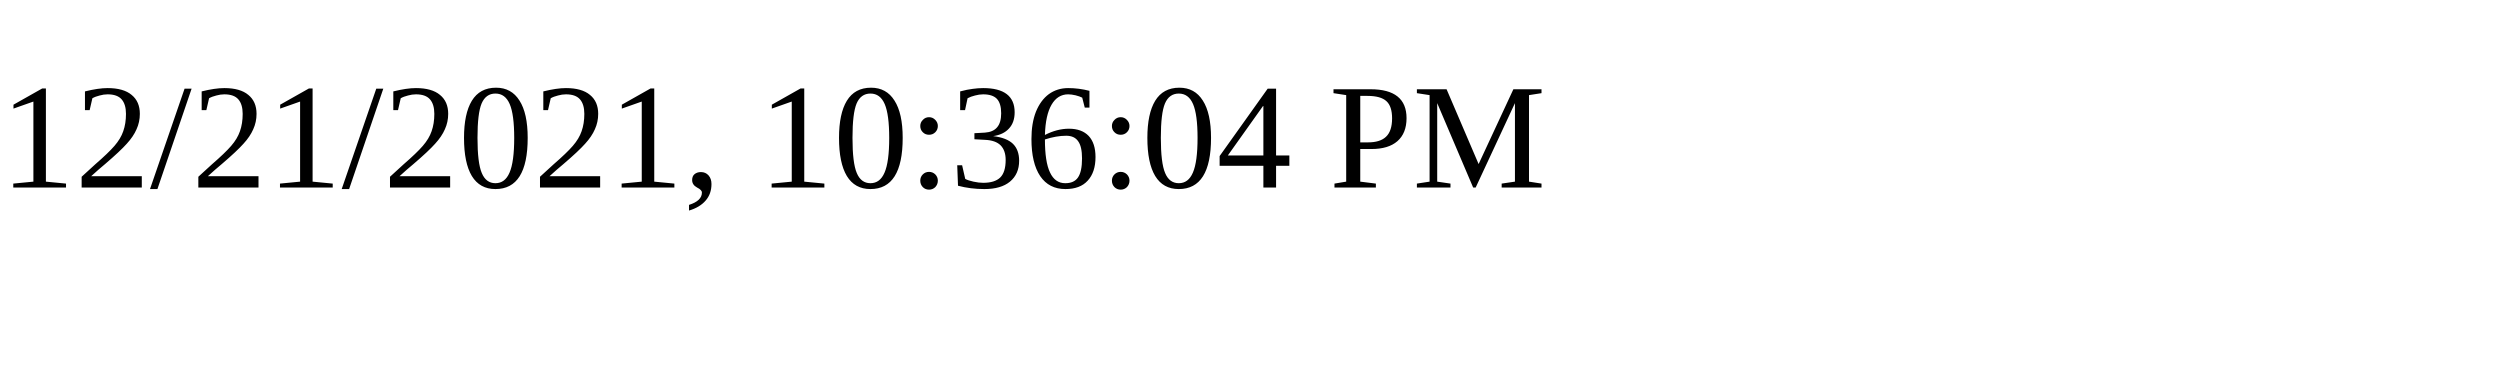
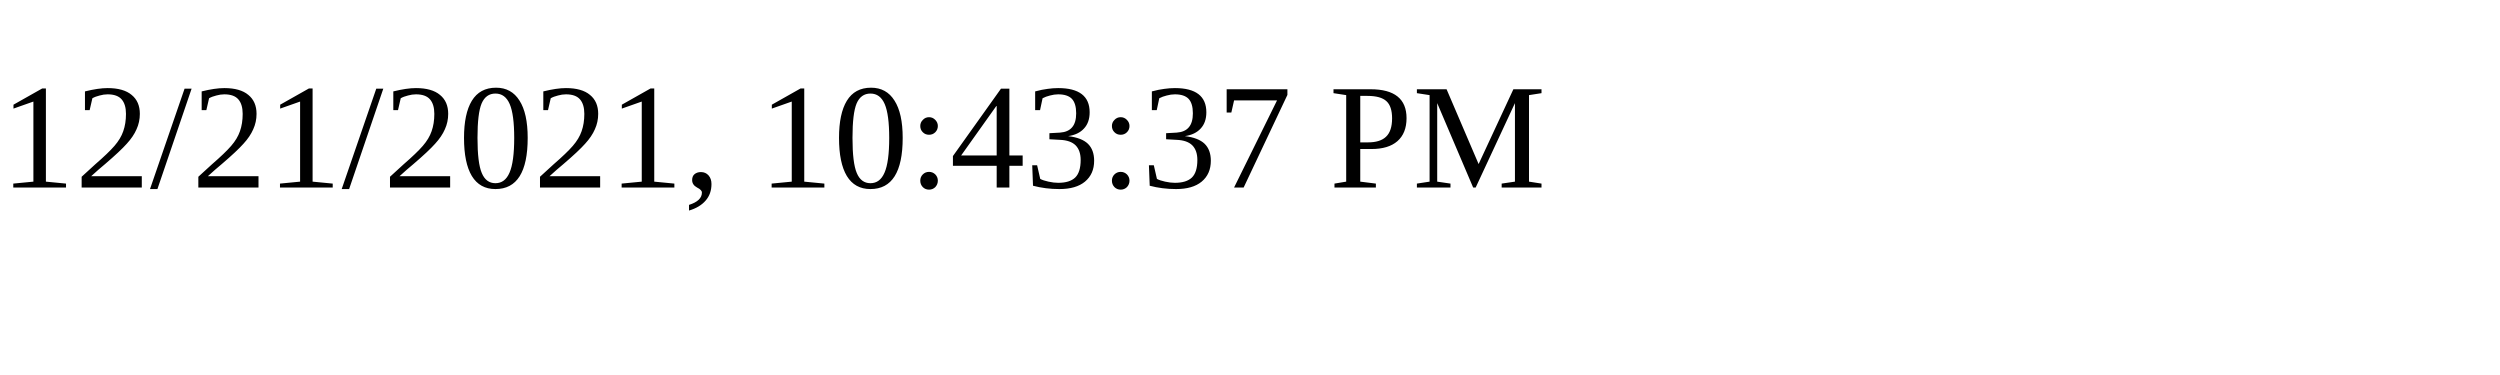
<svg xmlns="http://www.w3.org/2000/svg" height="30" width="200">
-   <text x="0" y="15">12/21/2021, 10:36:04 PM</text>
+   <text x="0" y="15">12/21/2021, 10:43:37 PM</text>
</svg>
